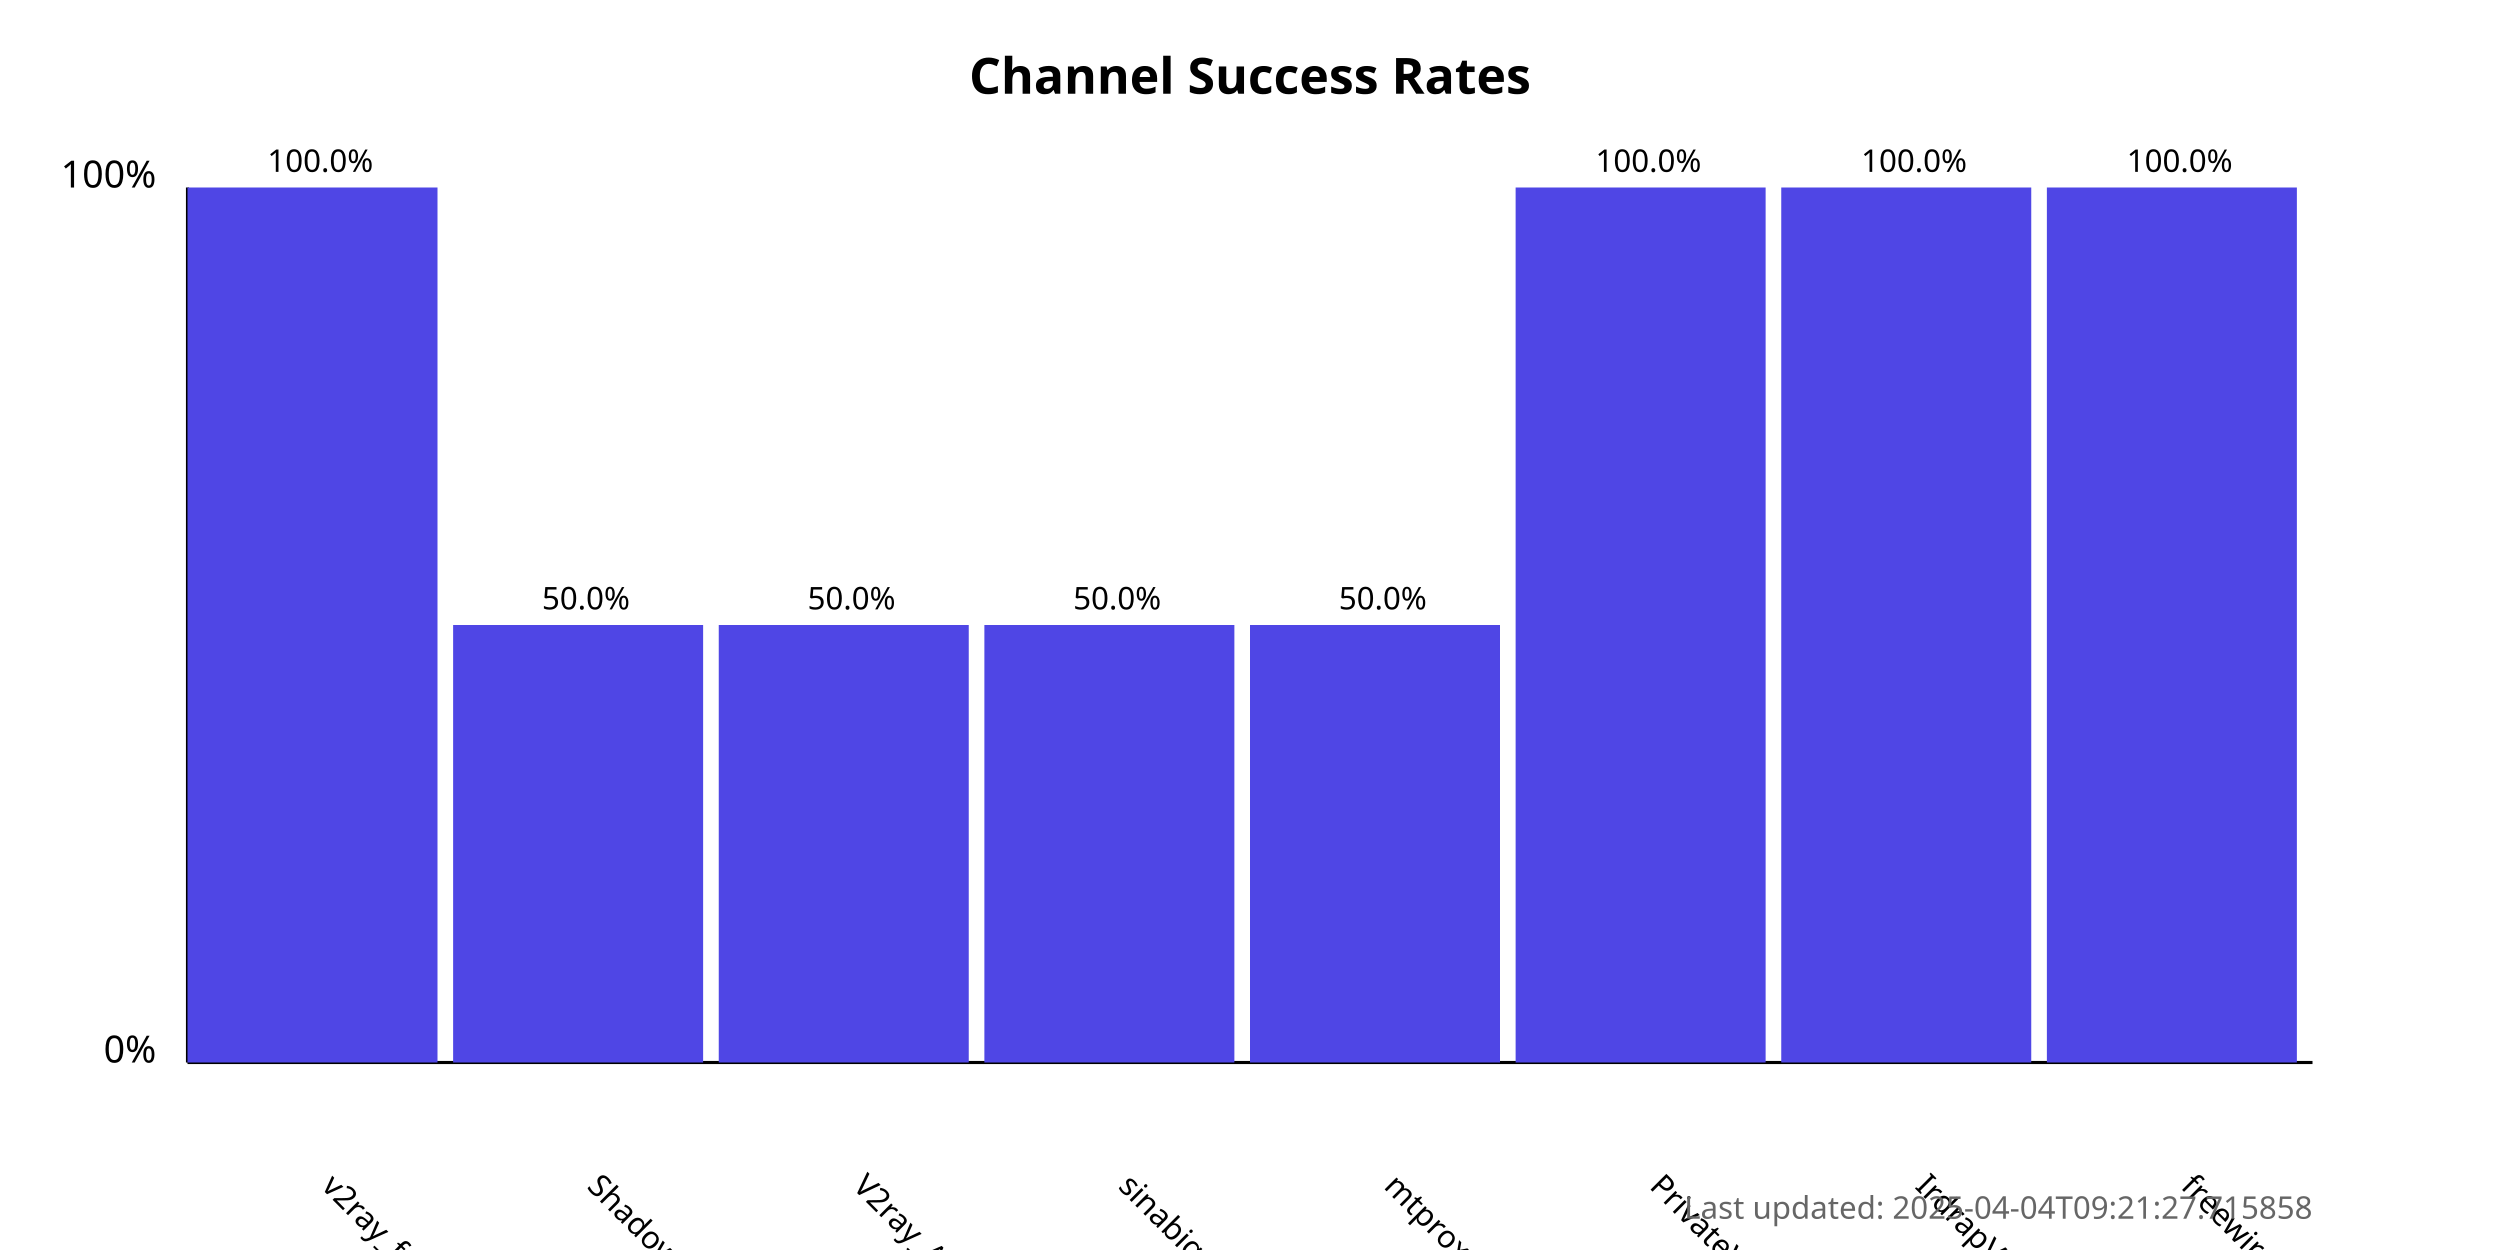
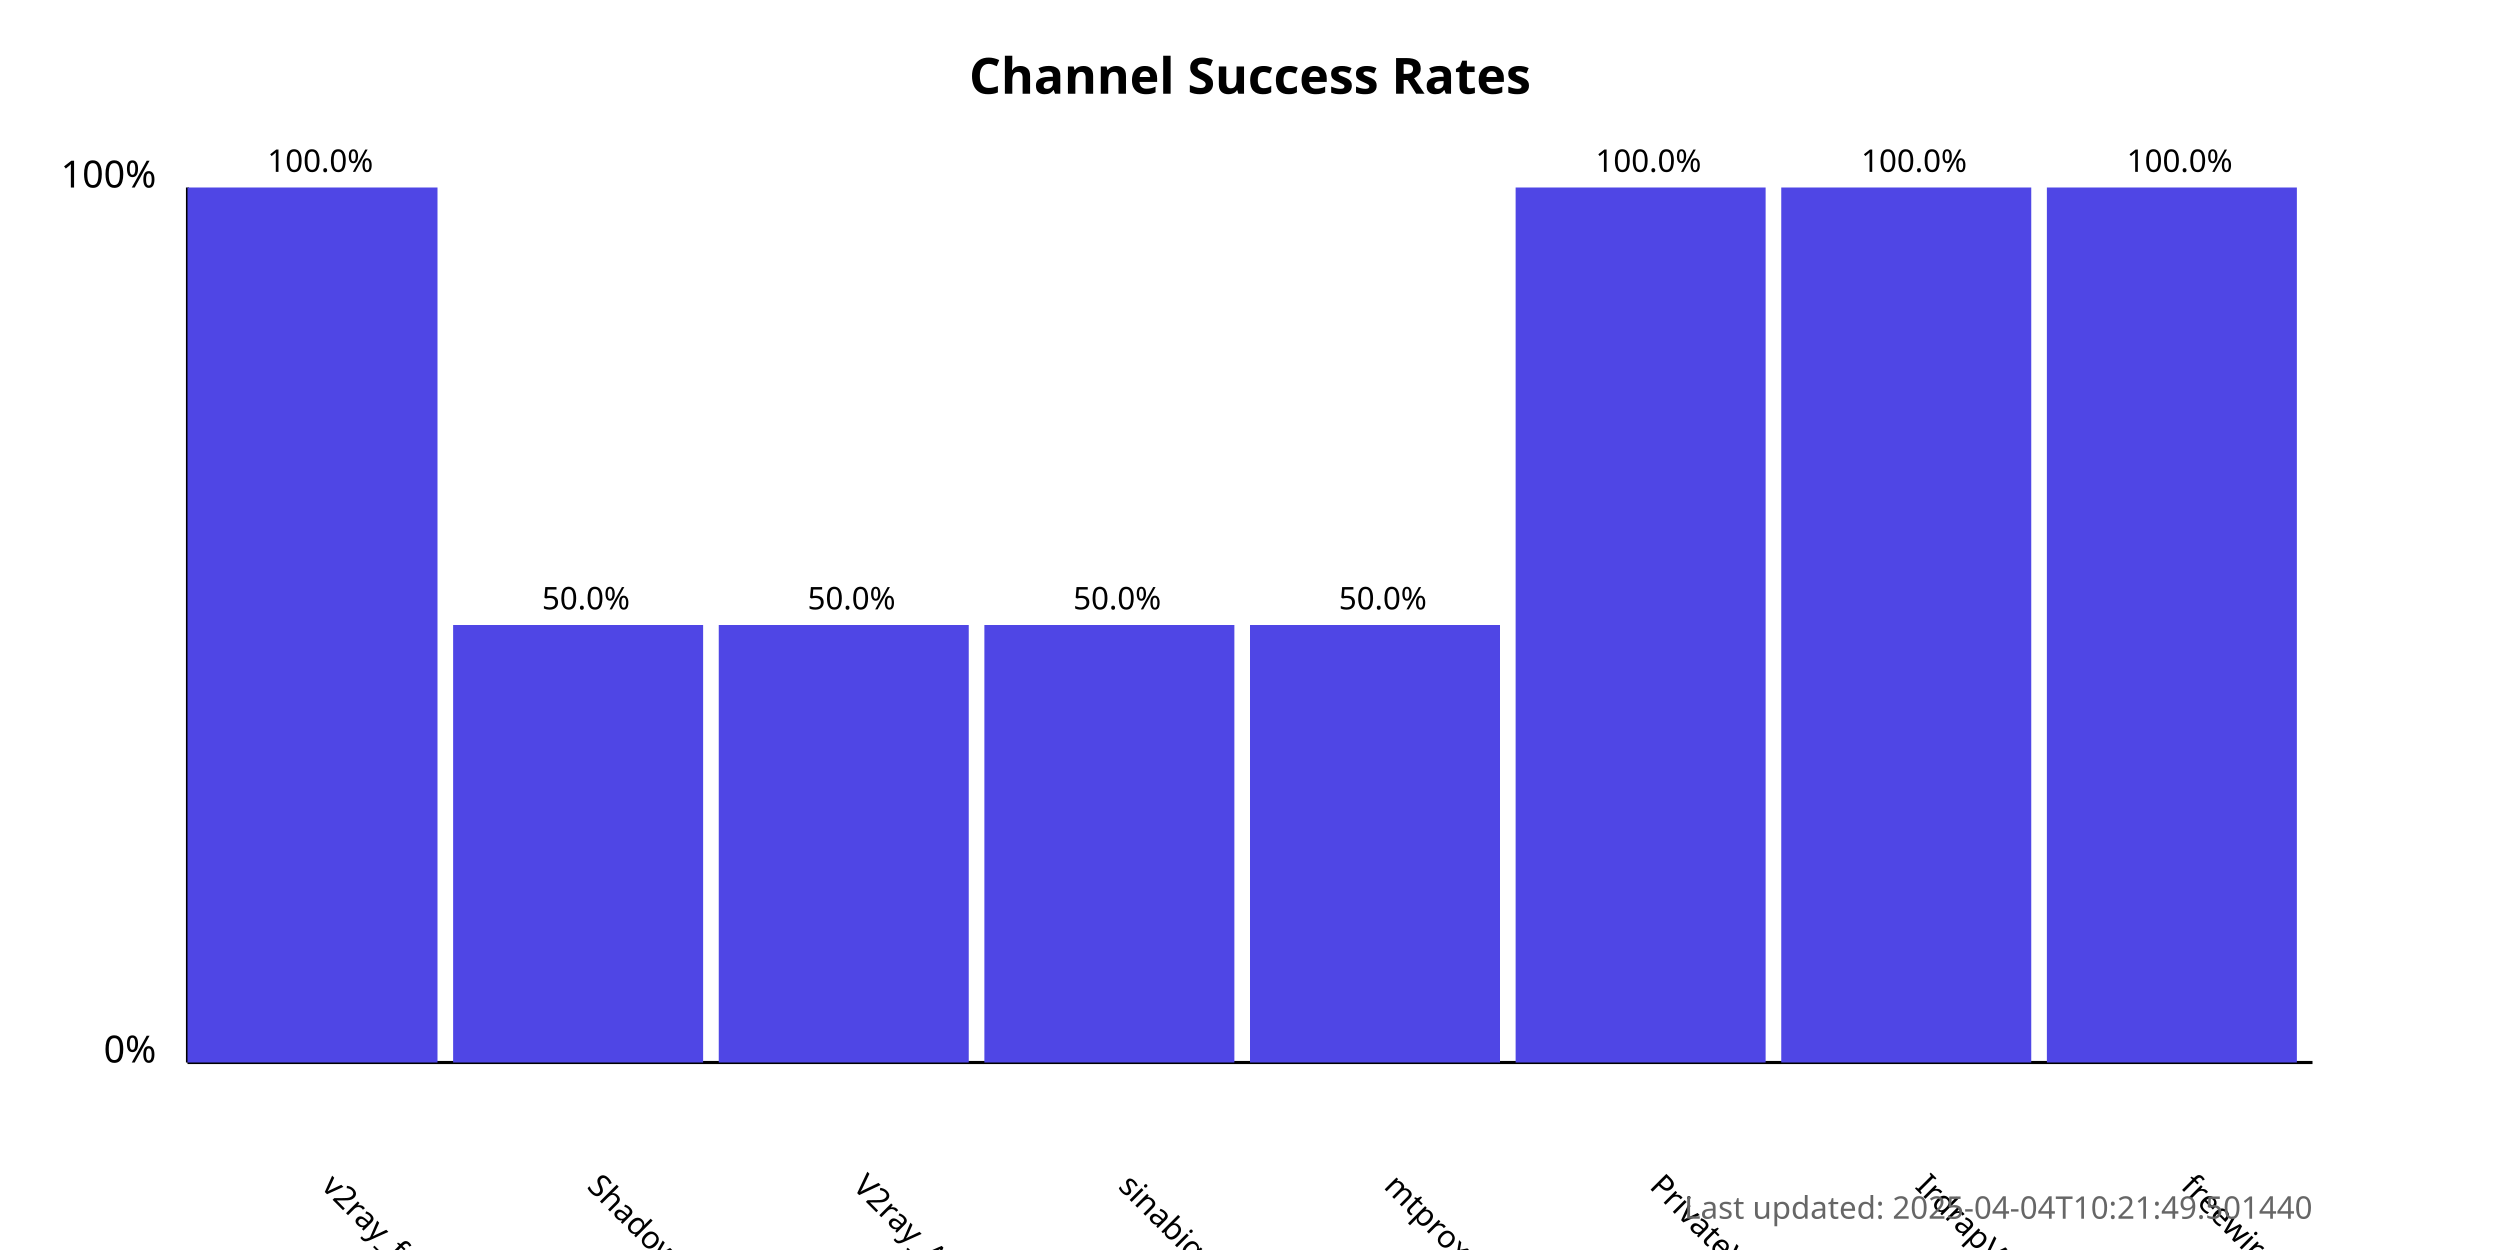
<svg xmlns="http://www.w3.org/2000/svg" width="800" height="400">
  <style>
            .chart-title { font: bold 16px sans-serif; }
            .axis-label { font: 12px sans-serif; }
            .tick-label { font: 10px sans-serif; }
            .bar { fill: #4f46e5; }
            .bar:hover { fill: #6366f1; }
            .timestamp { font: 10px sans-serif; fill: #666; }
        </style>
  <text x="400.0" y="30" text-anchor="middle" class="chart-title">
            Channel Success Rates
        </text>
  <line x1="60" y1="340" x2="60" y2="60" stroke="black" stroke-width="1" />
  <line x1="60" y1="340" x2="740" y2="340" stroke="black" stroke-width="1" />
  <text x="50" y="340" text-anchor="end" class="axis-label">0%</text>
  <text x="50" y="60" text-anchor="end" class="axis-label">100%</text>
  <g>
    <rect x="60" y="60.0" width="80.0" height="280.0" class="bar" />
    <text x="102.5" y="380" transform="rotate(45, 102.5, 380)" text-anchor="start" class="tick-label">
                v2ray_free_conf
            </text>
    <text x="102.5" y="55.0" text-anchor="middle" class="tick-label">
                100.0%
            </text>
  </g>
  <g>
    <rect x="145.0" y="200.0" width="80.0" height="140.0" class="bar" />
    <text x="187.5" y="380" transform="rotate(45, 187.5, 380)" text-anchor="start" class="tick-label">
                ShadowProxy66
            </text>
    <text x="187.5" y="195.0" text-anchor="middle" class="tick-label">
                50.0%
            </text>
  </g>
  <g>
    <rect x="230.0" y="200.0" width="80.0" height="140.0" class="bar" />
    <text x="272.5" y="380" transform="rotate(45, 272.5, 380)" text-anchor="start" class="tick-label">
                V2ray_Alpha
            </text>
    <text x="272.5" y="195.0" text-anchor="middle" class="tick-label">
                50.0%
            </text>
  </g>
  <g>
    <rect x="315.0" y="200.0" width="80.0" height="140.0" class="bar" />
    <text x="357.5" y="380" transform="rotate(45, 357.5, 380)" text-anchor="start" class="tick-label">
                sinabigo
            </text>
    <text x="357.5" y="195.0" text-anchor="middle" class="tick-label">
                50.0%
            </text>
  </g>
  <g>
    <rect x="400.0" y="200.0" width="80.0" height="140.0" class="bar" />
    <text x="442.5" y="380" transform="rotate(45, 442.5, 380)" text-anchor="start" class="tick-label">
                mtproxy_lists
            </text>
    <text x="442.5" y="195.0" text-anchor="middle" class="tick-label">
                50.0%
            </text>
  </g>
  <g>
    <rect x="485.0" y="60.0" width="80.0" height="280.0" class="bar" />
    <text x="527.5" y="380" transform="rotate(45, 527.5, 380)" text-anchor="start" class="tick-label">
                PrivateVPNs
            </text>
    <text x="527.5" y="55.0" text-anchor="middle" class="tick-label">
                100.0%
            </text>
  </g>
  <g>
    <rect x="570.0" y="60.0" width="80.0" height="280.0" class="bar" />
    <text x="612.5" y="380" transform="rotate(45, 612.5, 380)" text-anchor="start" class="tick-label">
                IrdrapVPNnews
            </text>
    <text x="612.5" y="55.0" text-anchor="middle" class="tick-label">
                100.0%
            </text>
  </g>
  <g>
    <rect x="655.0" y="60.0" width="80.0" height="280.0" class="bar" />
    <text x="697.5" y="380" transform="rotate(45, 697.5, 380)" text-anchor="start" class="tick-label">
                freewireguard
            </text>
    <text x="697.5" y="55.0" text-anchor="middle" class="tick-label">
                100.0%
            </text>
  </g>
  <text x="740" y="390" text-anchor="end" class="timestamp">
-             Last updated: 2025-04-04T09:21:27.715858
+             Last updated: 2025-04-04T10:21:49.501440
        </text>
</svg>
